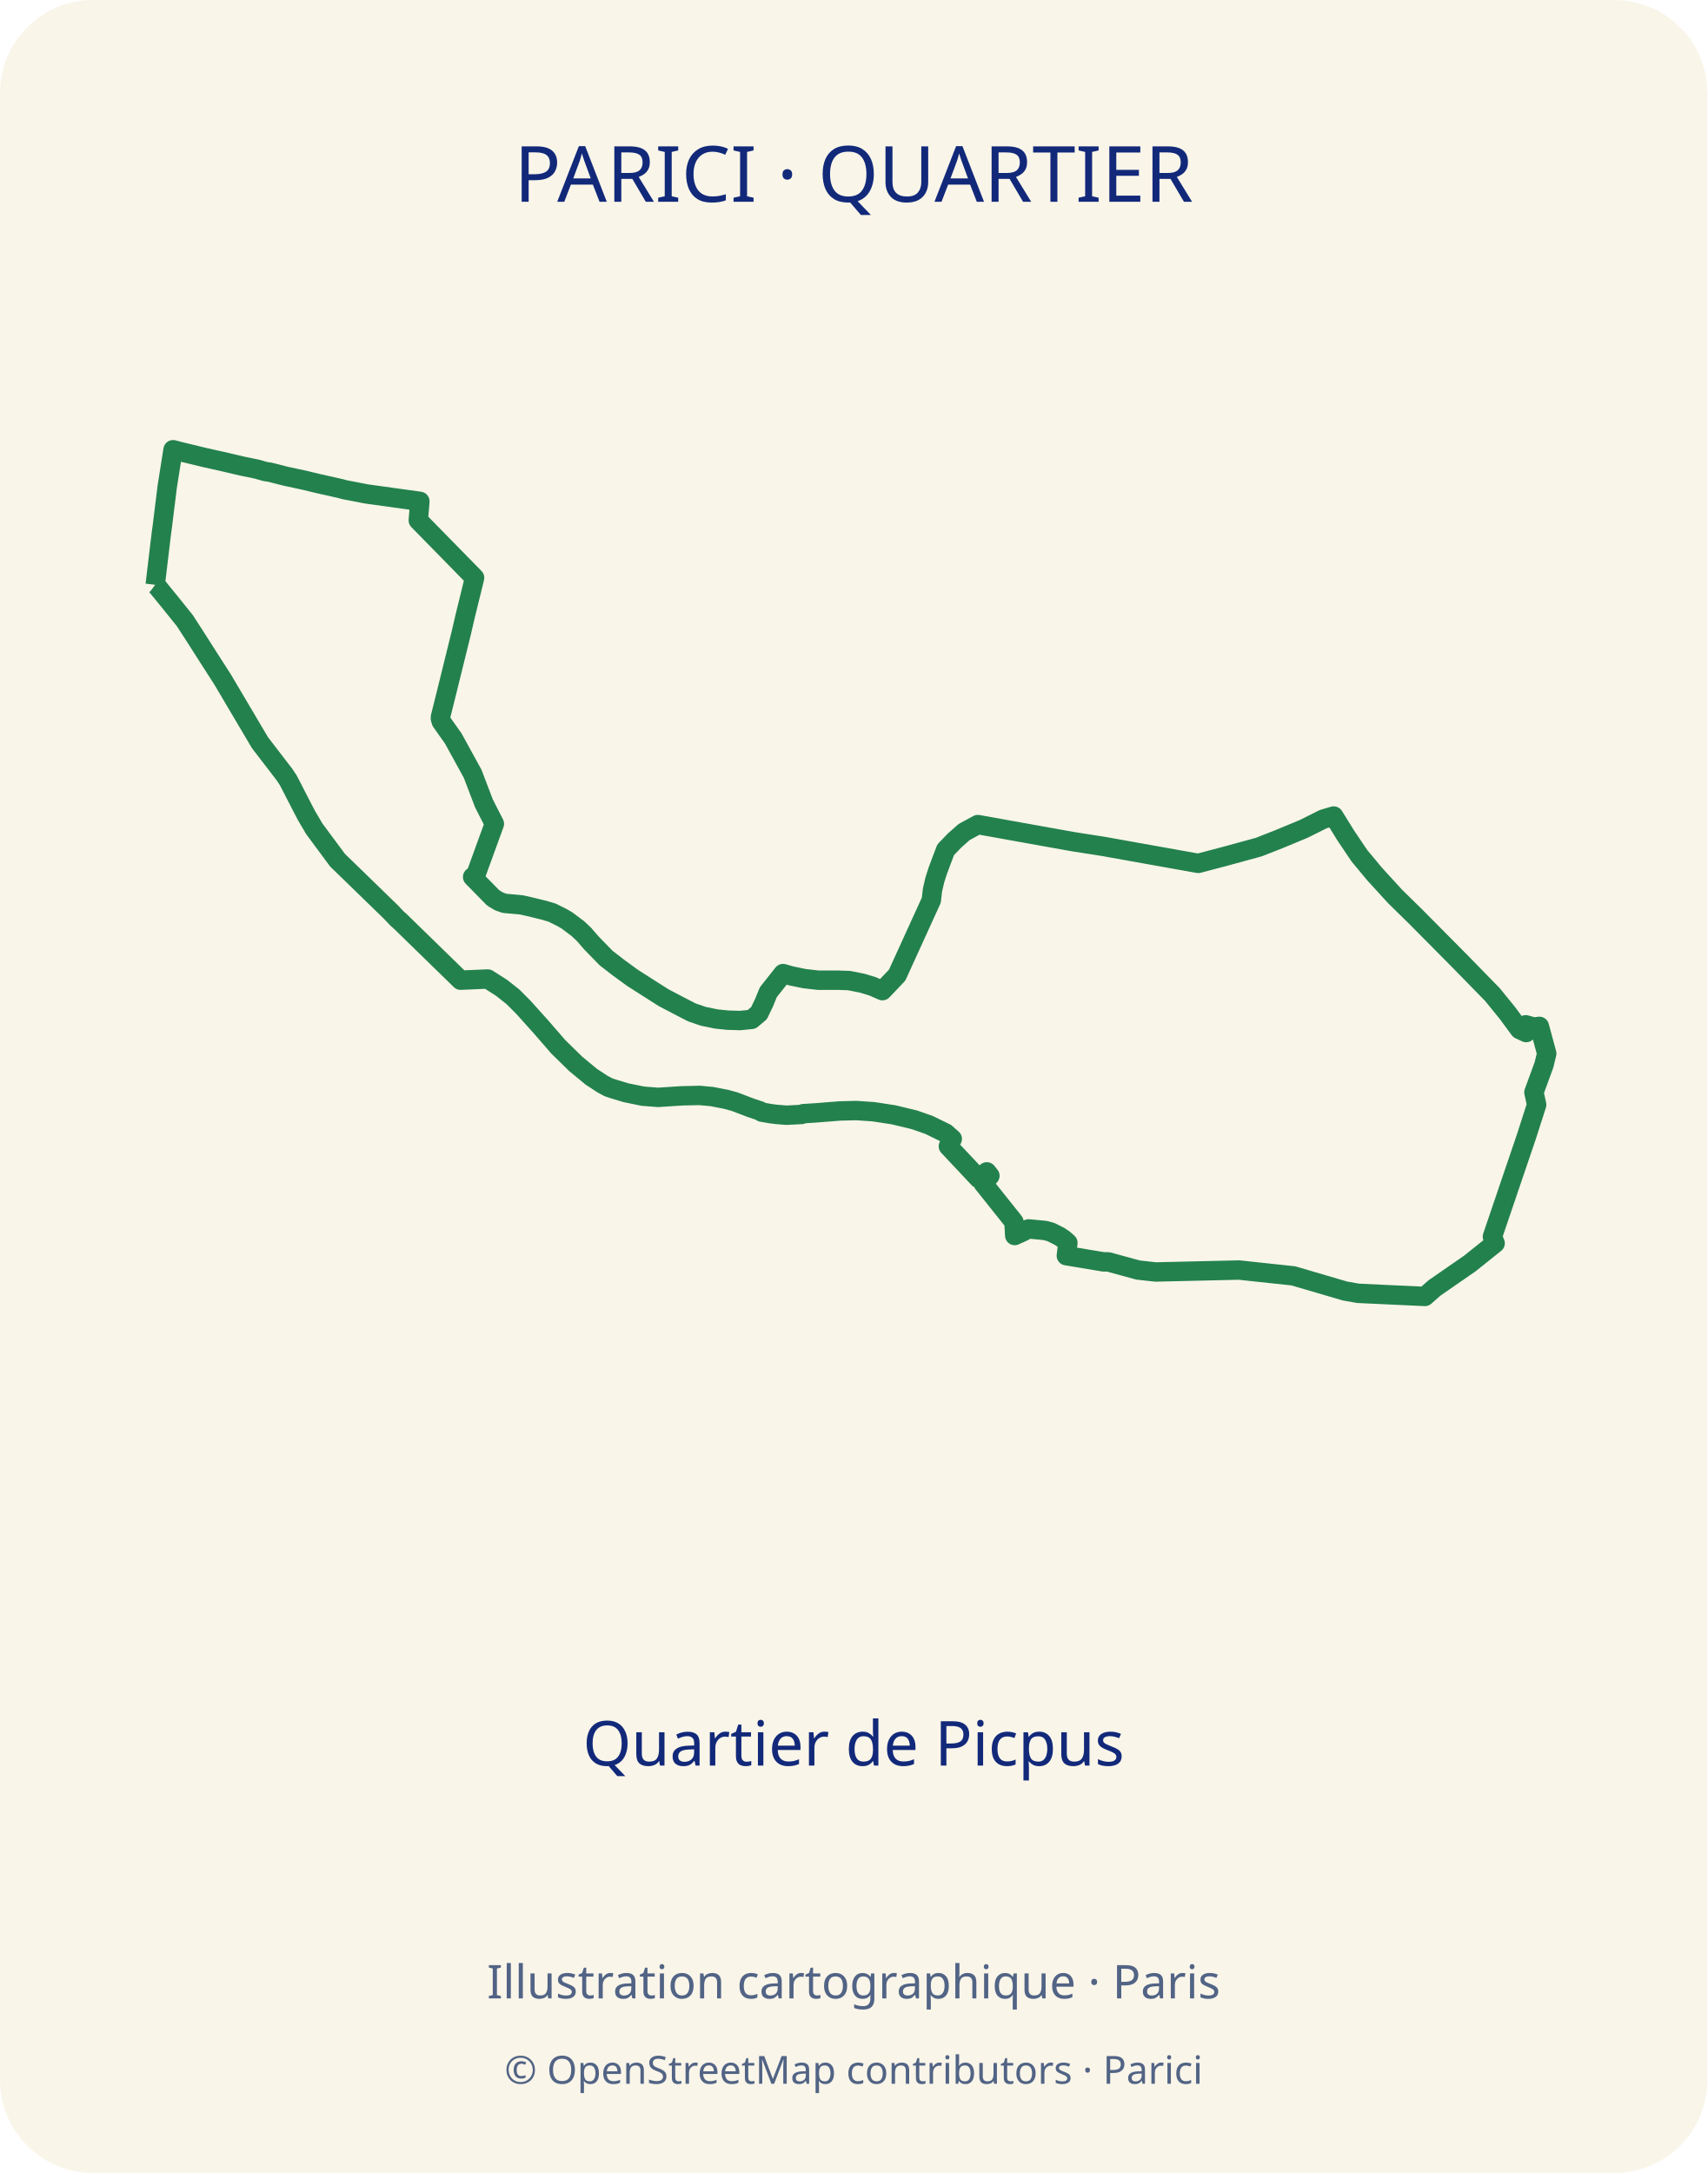
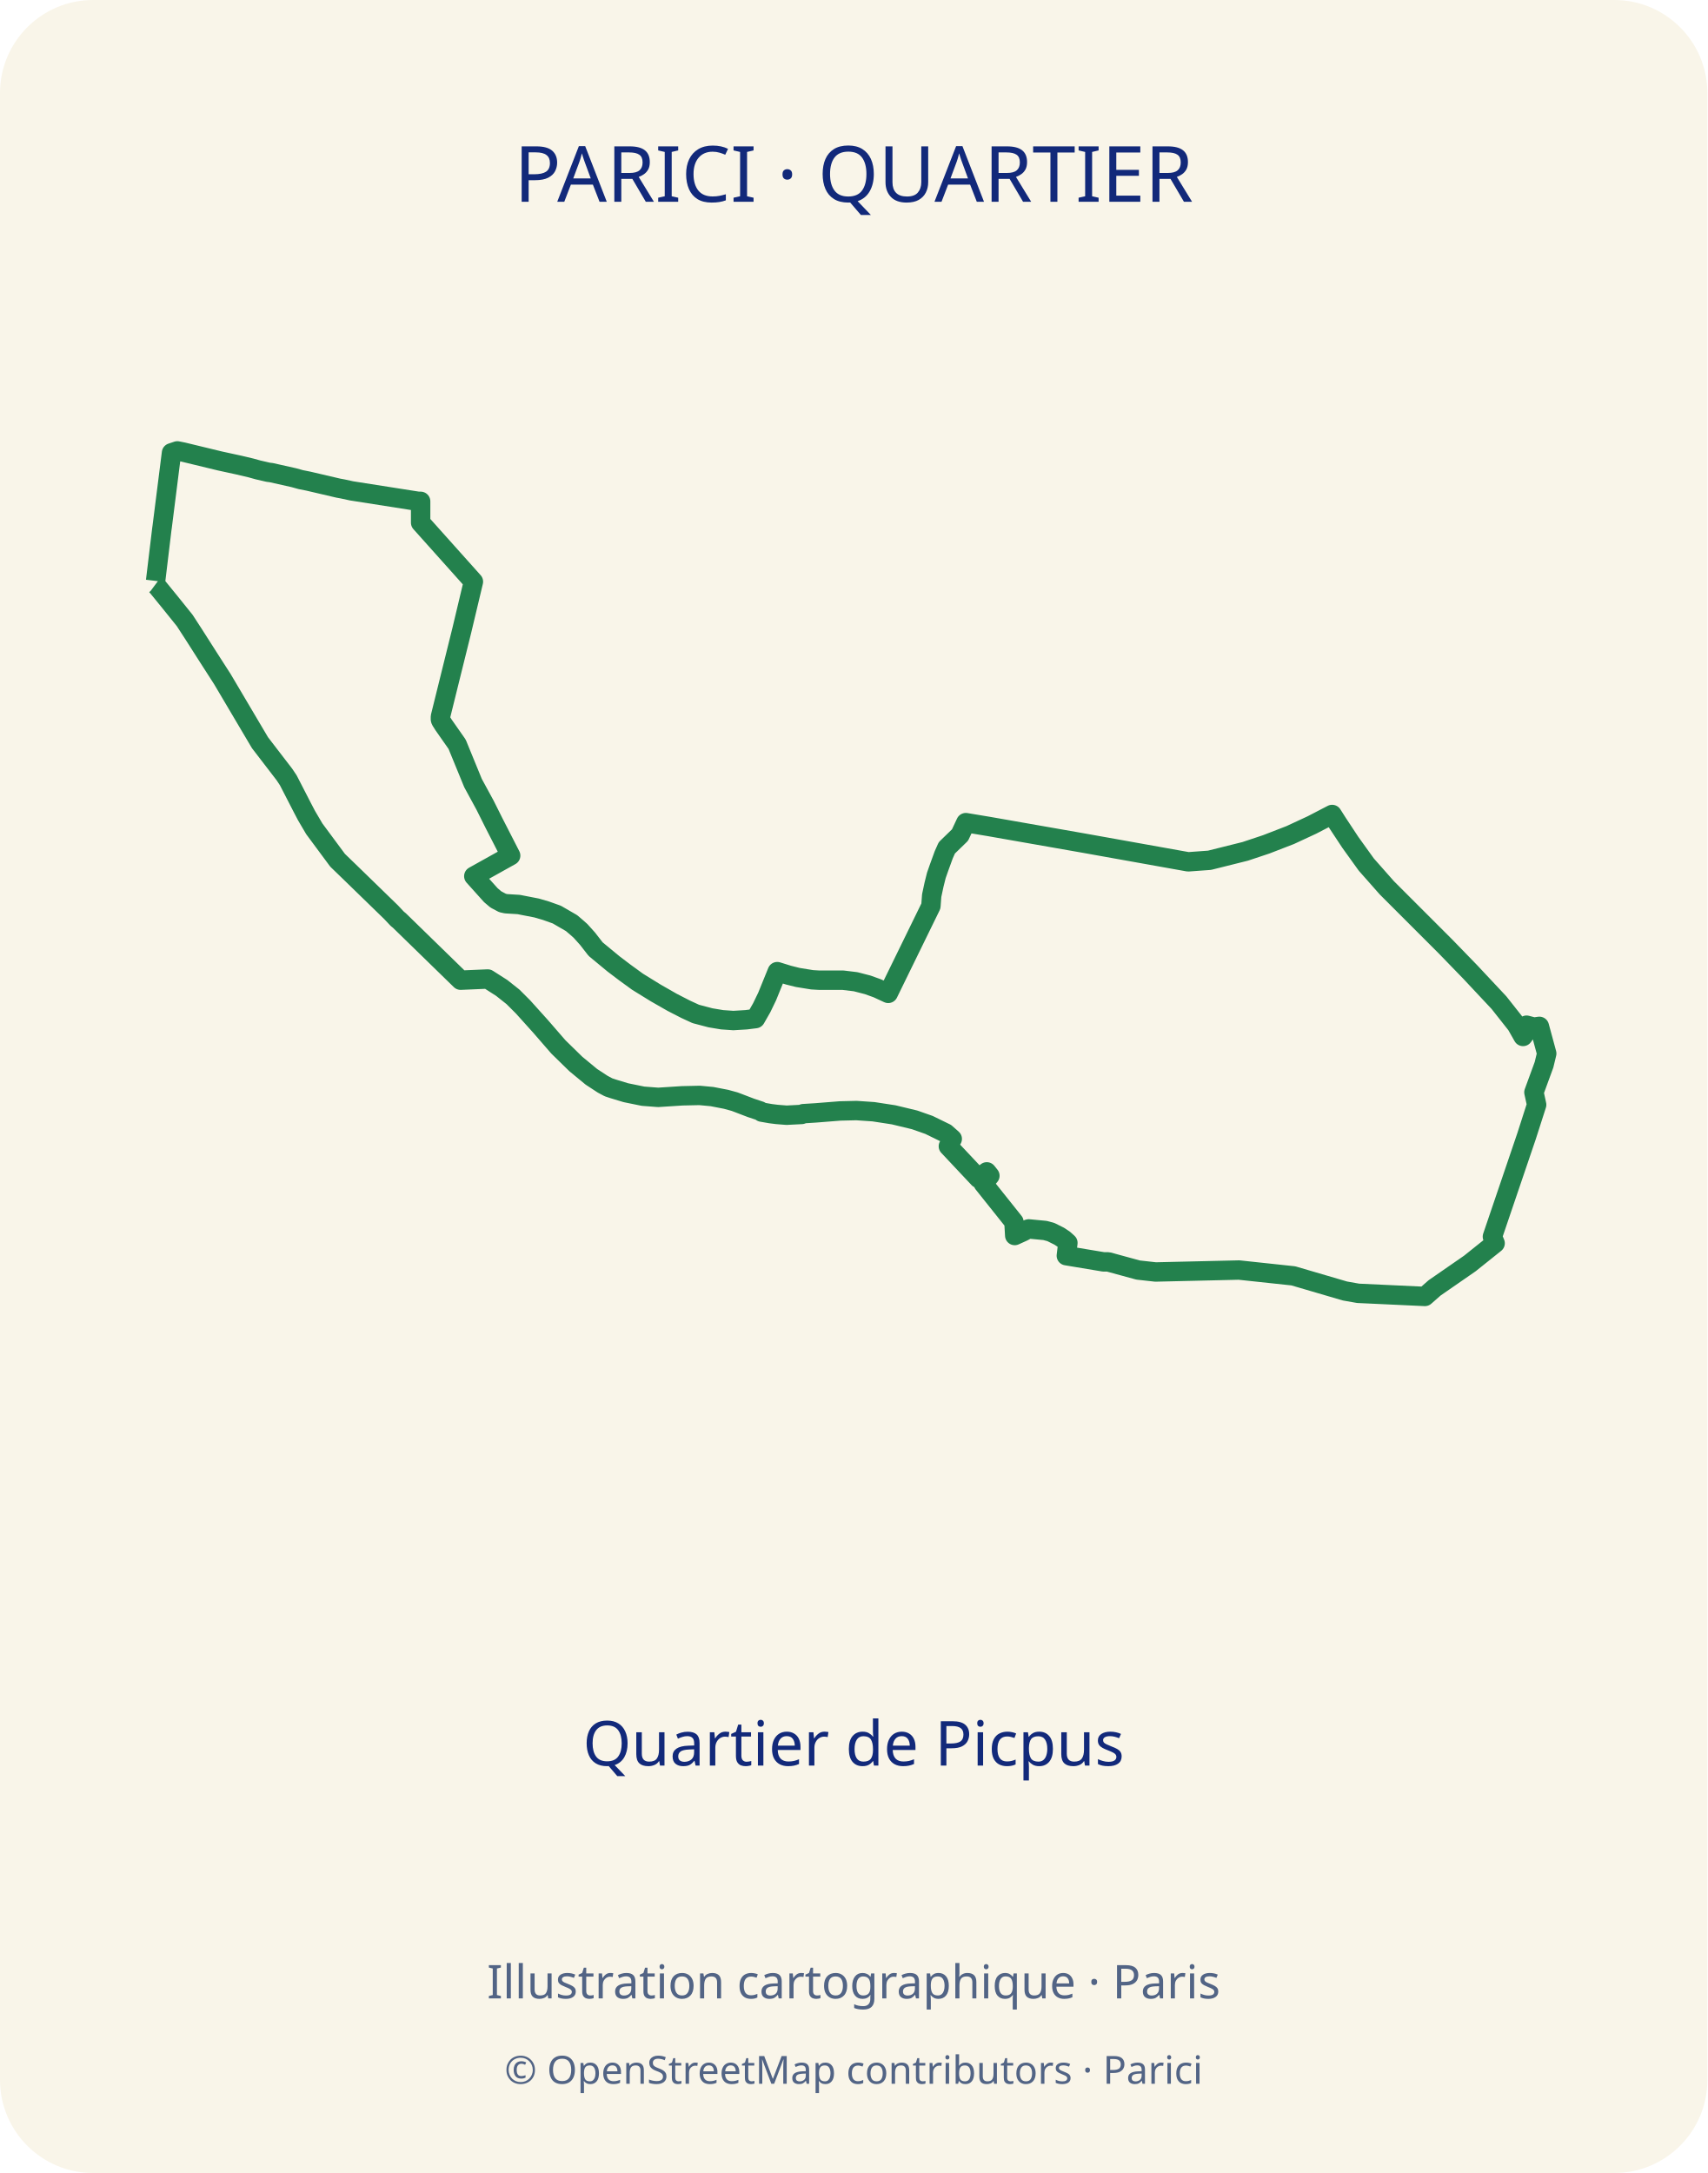
<svg xmlns="http://www.w3.org/2000/svg" width="440" height="560" viewBox="0 0 440 560">
  <defs>
    <clipPath id="map-frame">
      <rect x="35" y="70" width="370" height="310" rx="12" />
    </clipPath>
  </defs>
  <rect width="440" height="560" rx="24" fill="#f9f5e9" />
  <text x="220" y="52" text-anchor="middle" font-family="sans-serif" font-size="20" fill="#12297a">PARICI · QUARTIER</text>
-   <polyline points="40.0,150.7 40.4,151.0 43.9,155.3 47.6,159.9 50.0,163.6 53.7,169.4 57.3,175.0 67.0,191.4 73.3,199.6 74.3,201.1 77.9,208.1 79.0,210.2 81.0,213.6 87.0,221.7 90.0,224.6 100.8,235.1 102.4,236.8 102.9,237.2 118.7,252.6 125.7,252.3 129.3,254.6 132.2,256.9 134.8,259.5 139.3,264.5 143.9,269.8 148.4,274.2 152.4,277.5 155.3,279.4 156.8,280.2 158.0,280.6 161.3,281.6 165.7,282.5 169.6,282.8 175.8,282.4 180.3,282.3 183.5,282.6 187.1,283.3 189.3,283.9 190.1,284.2 193.5,285.5 195.9,286.3 196.3,286.6 198.6,287.0 200.2,287.2 202.7,287.4 206.6,287.2 207.0,287.0 210.2,286.8 216.5,286.3 220.7,286.2 225.1,286.5 230.3,287.3 235.7,288.6 239.4,289.9 243.7,292.0 245.4,293.5 244.4,295.4 252.2,303.7 254.3,302.0 255.1,303.0 253.4,305.0 261.3,314.9 261.5,318.4 263.7,317.4 264.8,316.8 265.1,316.7 269.3,317.1 270.8,317.5 273.0,318.6 274.2,319.4 275.2,320.3 274.8,323.6 284.4,325.2 285.6,325.2 293.3,327.3 297.8,327.8 319.3,327.3 333.3,328.8 346.6,332.7 350.0,333.3 367.2,334.1 369.7,331.9 378.8,325.6 385.3,320.4 384.6,318.7 393.4,292.8 396.0,284.7 395.3,281.5 397.9,274.4 398.6,271.5 396.7,264.5 395.3,264.7 393.2,264.1 393.3,266.1 391.6,265.3 388.5,261.1 384.6,256.3 376.2,247.7 364.7,236.1 359.5,231.0 354.2,225.2 350.3,220.5 346.8,215.3 343.7,210.3 341.0,211.1 336.0,213.6 329.5,216.3 324.4,218.3 316.0,220.6 308.8,222.5 284.2,218.1 276.5,216.9 252.0,212.5 248.5,214.4 246.0,216.6 243.7,219.0 242.6,221.9 241.6,224.6 240.9,226.8 240.3,229.4 240.0,232.0 231.2,251.3 227.4,255.3 224.9,254.2 222.3,253.4 218.8,252.7 215.7,252.6 212.6,252.6 210.8,252.6 207.3,252.2 203.9,251.5 201.8,250.9 198.0,255.7 196.9,258.4 195.6,261.1 193.7,262.7 190.7,263.0 187.5,262.9 184.6,262.6 181.2,261.9 178.3,260.9 175.0,259.2 171.0,257.1 166.6,254.3 163.0,252.0 159.3,249.3 156.2,246.9 152.4,243.0 150.5,240.8 148.9,239.3 148.1,238.7 146.1,237.2 144.9,236.5 142.3,235.2 140.3,234.6 136.2,233.6 134.4,233.2 133.4,233.1 130.0,232.8 128.6,232.3 127.1,231.4 121.8,226.0 122.6,225.5 127.4,212.3 125.2,208.0 124.7,207.0 121.8,199.4 116.8,190.3 113.9,186.2 113.7,185.9 113.6,185.5 113.5,185.2 113.5,184.8 114.9,179.2 118.9,163.0 119.8,159.1 122.3,148.9 107.8,134.1 108.2,129.2 94.5,127.3 88.8,126.2 87.7,125.9 81.9,124.6 78.6,123.8 76.3,123.3 73.5,122.7 69.6,121.7 68.3,121.5 66.2,120.9 62.3,120.1 57.2,118.9 52.7,117.9 46.5,116.4 44.6,115.9 43.1,125.4 41.8,135.9 41.6,137.3 40.0,150.7" fill="none" stroke="#23814d" stroke-width="5" stroke-linejoin="round" />
+   <polyline points="40.0,150.7 40.4,151.0 43.9,155.3 47.6,159.9 50.0,163.6 53.7,169.4 57.3,175.0 67.0,191.4 73.3,199.6 74.3,201.1 77.9,208.1 79.0,210.2 81.0,213.6 87.0,221.7 90.0,224.6 100.8,235.1 102.4,236.8 102.9,237.2 118.7,252.6 125.7,252.3 129.3,254.6 132.2,256.9 134.8,259.5 139.3,264.5 143.9,269.8 148.4,274.2 152.4,277.5 155.3,279.4 156.8,280.2 158.0,280.6 161.3,281.6 165.7,282.5 169.6,282.8 175.8,282.4 180.3,282.3 183.5,282.6 187.1,283.3 189.3,283.9 190.1,284.2 193.5,285.5 195.9,286.3 196.3,286.6 198.6,287.0 200.2,287.2 202.7,287.4 206.6,287.2 207.0,287.0 210.2,286.8 216.5,286.3 220.7,286.2 225.1,286.5 230.3,287.3 235.7,288.6 239.4,289.9 243.7,292.0 245.4,293.5 244.4,295.4 252.2,303.7 254.3,302.0 255.1,303.0 253.4,305.0 261.3,314.9 261.5,318.4 263.7,317.4 264.8,316.8 265.1,316.7 269.3,317.1 270.8,317.5 273.0,318.6 274.2,319.4 275.2,320.3 274.8,323.6 284.4,325.2 285.6,325.2 293.3,327.3 297.8,327.8 319.3,327.3 333.3,328.8 346.6,332.7 350.0,333.3 367.2,334.1 369.7,331.9 378.8,325.6 385.3,320.4 384.6,318.7 393.4,292.8 396.0,284.7 395.3,281.5 397.9,274.4 398.6,271.5 396.7,264.5 395.3,264.7 393.4,264.2 393.7,265.4 392.5,267.1 390.8,264.1 386.3,258.4 378.9,250.5 372.5,243.9 362.7,234.1 357.4,228.8 352.1,222.8 348.0,217.1 344.7,212.1 343.3,209.9 338.1,212.6 332.5,215.2 326.3,217.6 320.9,219.4 311.7,221.7 306.2,222.1 279.4,217.3 254.9,213.0 248.9,212.0 247.4,215.2 244.0,218.5 243.2,220.3 242.0,223.6 241.3,225.6 240.7,228.0 240.1,230.8 239.9,233.5 228.9,256.0 226.1,254.7 223.6,253.8 220.5,253.0 217.2,252.6 214.1,252.6 211.0,252.6 209.3,252.5 205.6,251.9 203.2,251.3 200.3,250.4 197.7,256.8 196.3,259.7 194.7,262.5 192.3,262.8 189.0,263.0 186.1,262.8 183.1,262.3 179.3,261.3 176.7,260.1 173.2,258.3 169.0,255.9 164.3,253.0 161.0,250.6 158.1,248.4 153.5,244.6 151.4,241.9 149.6,239.9 148.7,239.1 147.3,237.9 145.4,236.8 143.5,235.7 140.7,234.7 138.3,234.0 134.7,233.3 133.7,233.1 130.4,232.9 129.5,232.7 127.8,231.8 126.5,230.7 122.1,225.8 131.6,220.5 127.3,212.1 125.0,207.5 121.9,201.8 117.8,191.8 114.3,186.8 113.8,186.0 113.6,185.7 113.5,185.4 113.5,185.0 113.5,184.7 116.0,174.6 119.0,162.5 122.0,149.9 108.4,134.7 108.4,129.2 107.8,129.2 90.6,126.5 88.3,126.0 87.2,125.8 79.5,124.0 77.5,123.6 75.7,123.1 69.9,121.8 69.1,121.7 66.5,121.1 64.7,120.6 61.3,119.8 56.7,118.8 47.2,116.5 45.7,116.2 44.2,116.7 41.8,135.7 41.7,136.4 40.1,149.7" fill="none" stroke="#23814d" stroke-width="5" stroke-linejoin="round" />
  <text x="220" y="455" text-anchor="middle" font-family="sans-serif" font-size="16" fill="#12297a">Quartier de Picpus</text>
  <text x="220" y="515" text-anchor="middle" font-family="sans-serif" font-size="12" fill="#526485">Illustration cartographique · Paris</text>
  <text x="220" y="537" text-anchor="middle" font-family="sans-serif" font-size="10" fill="#526485">© OpenStreetMap contributors · Parici</text>
</svg>
